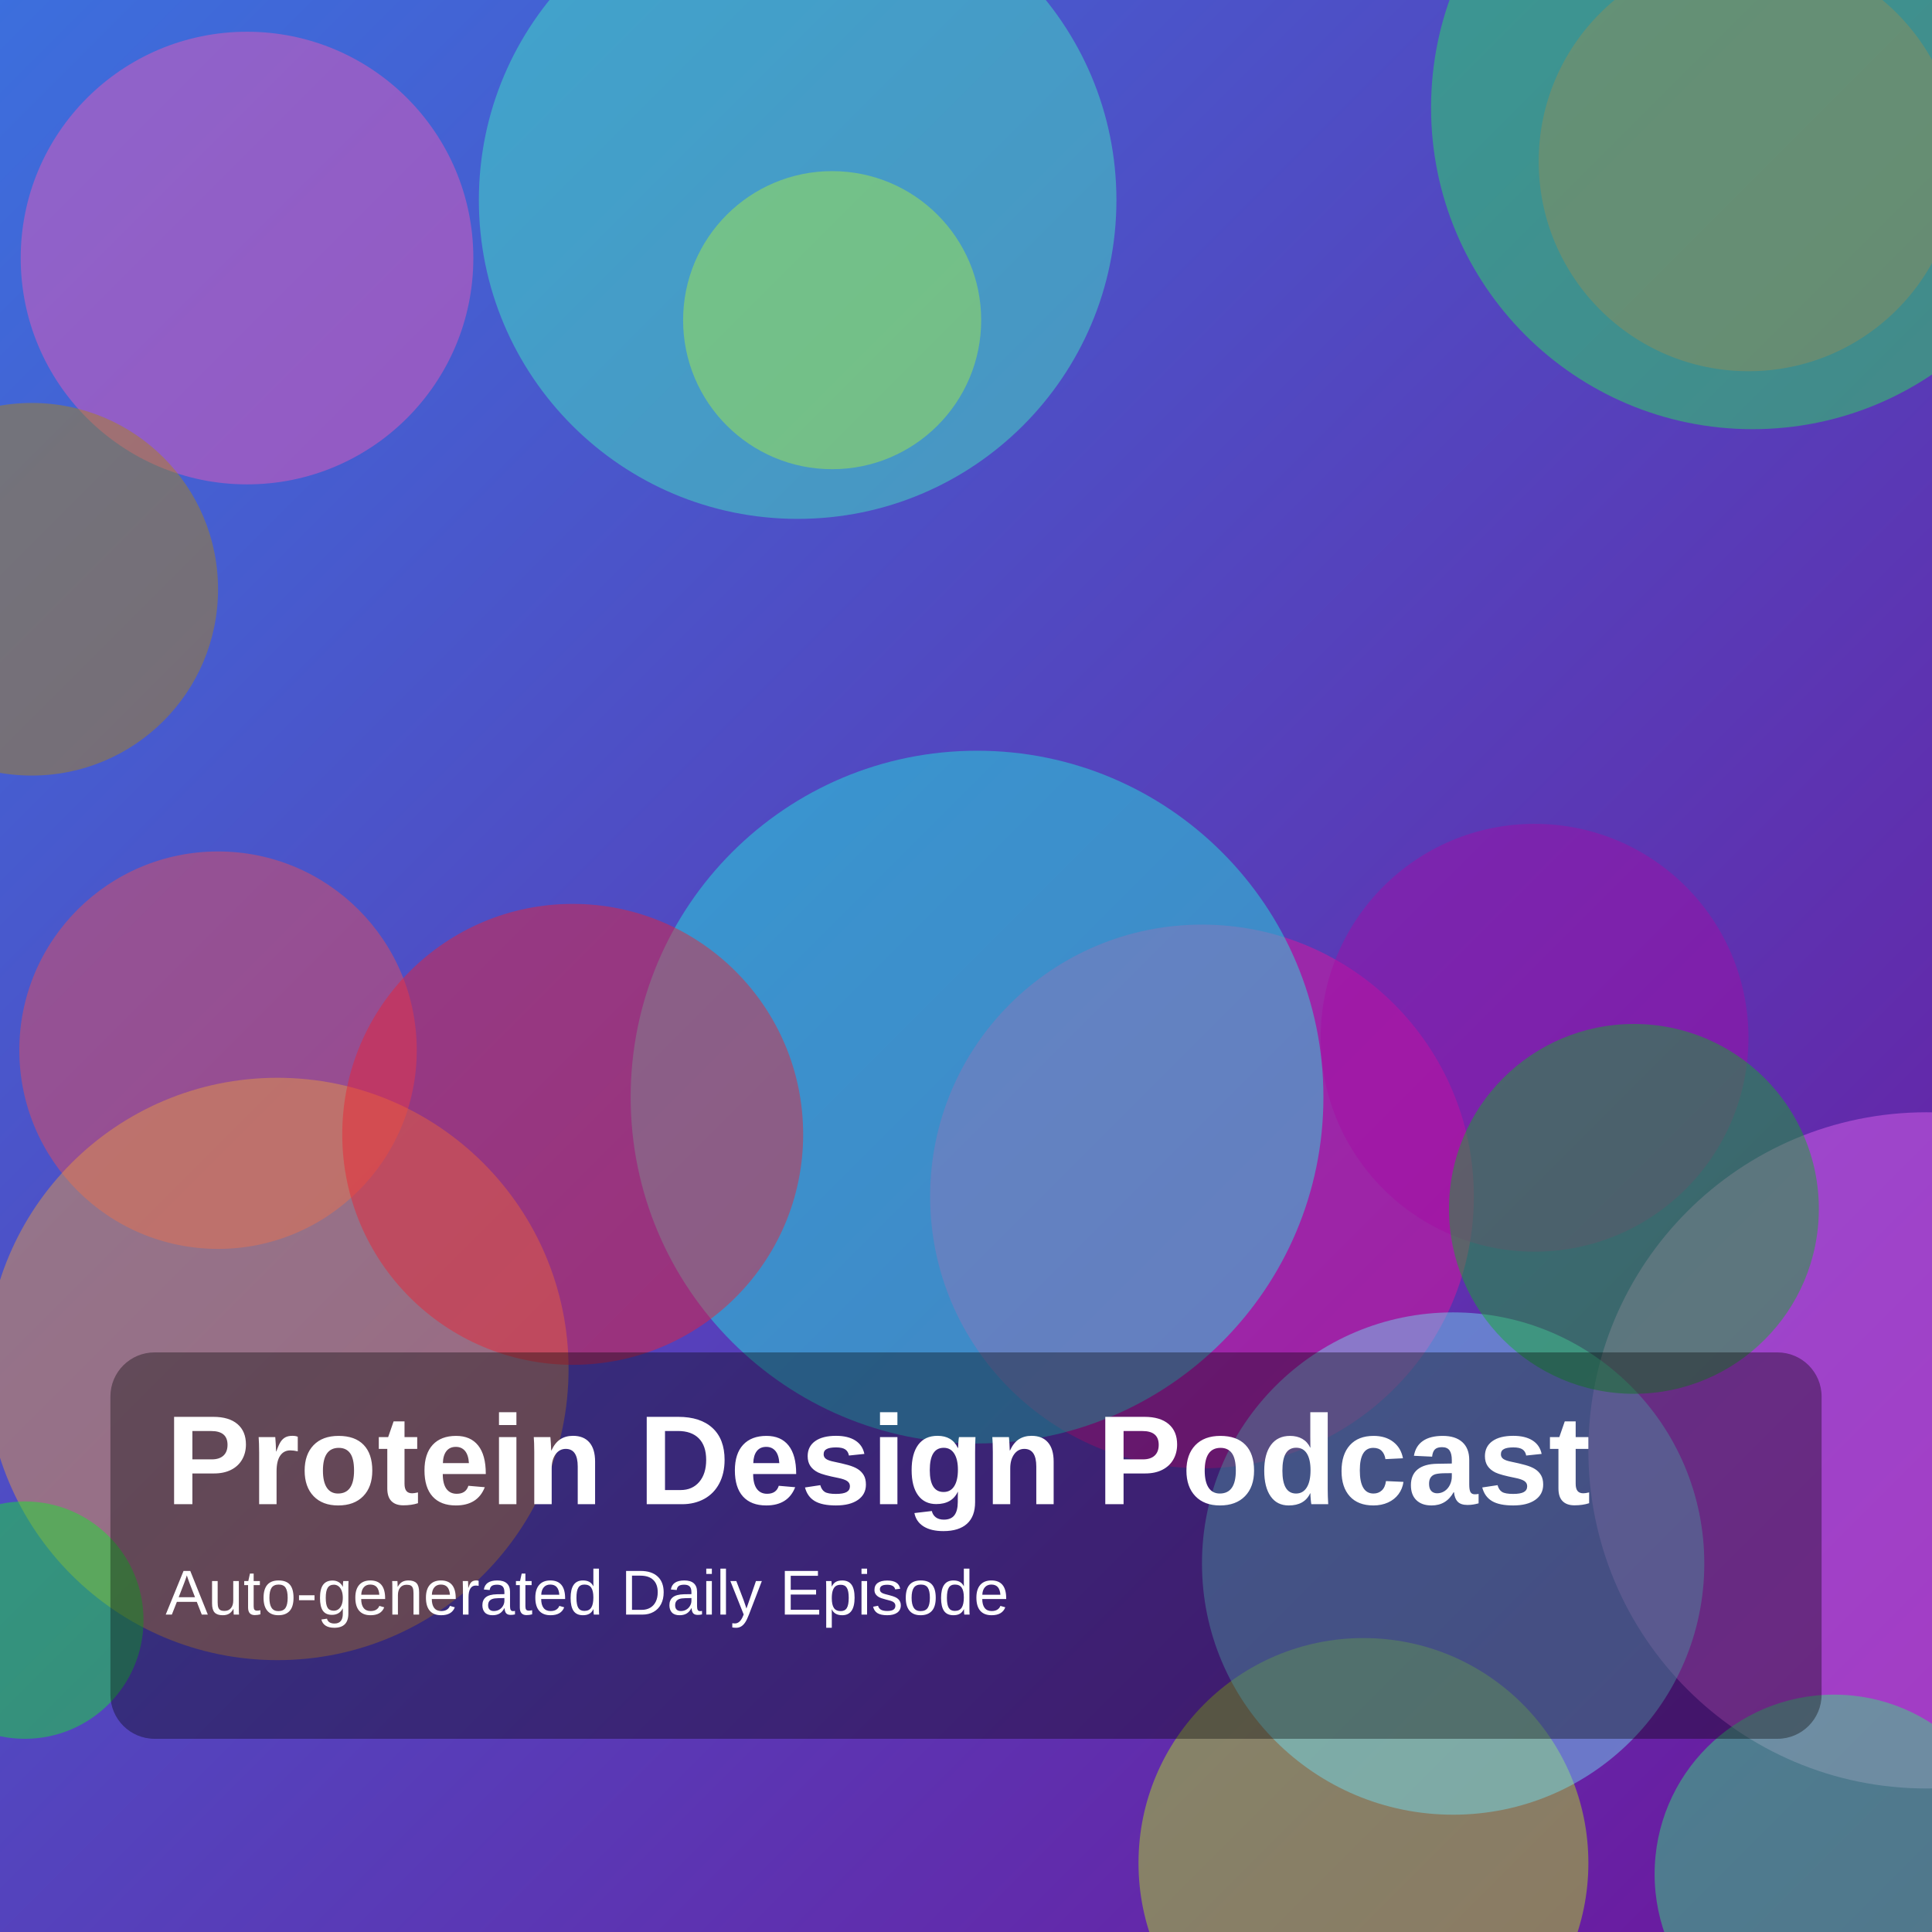
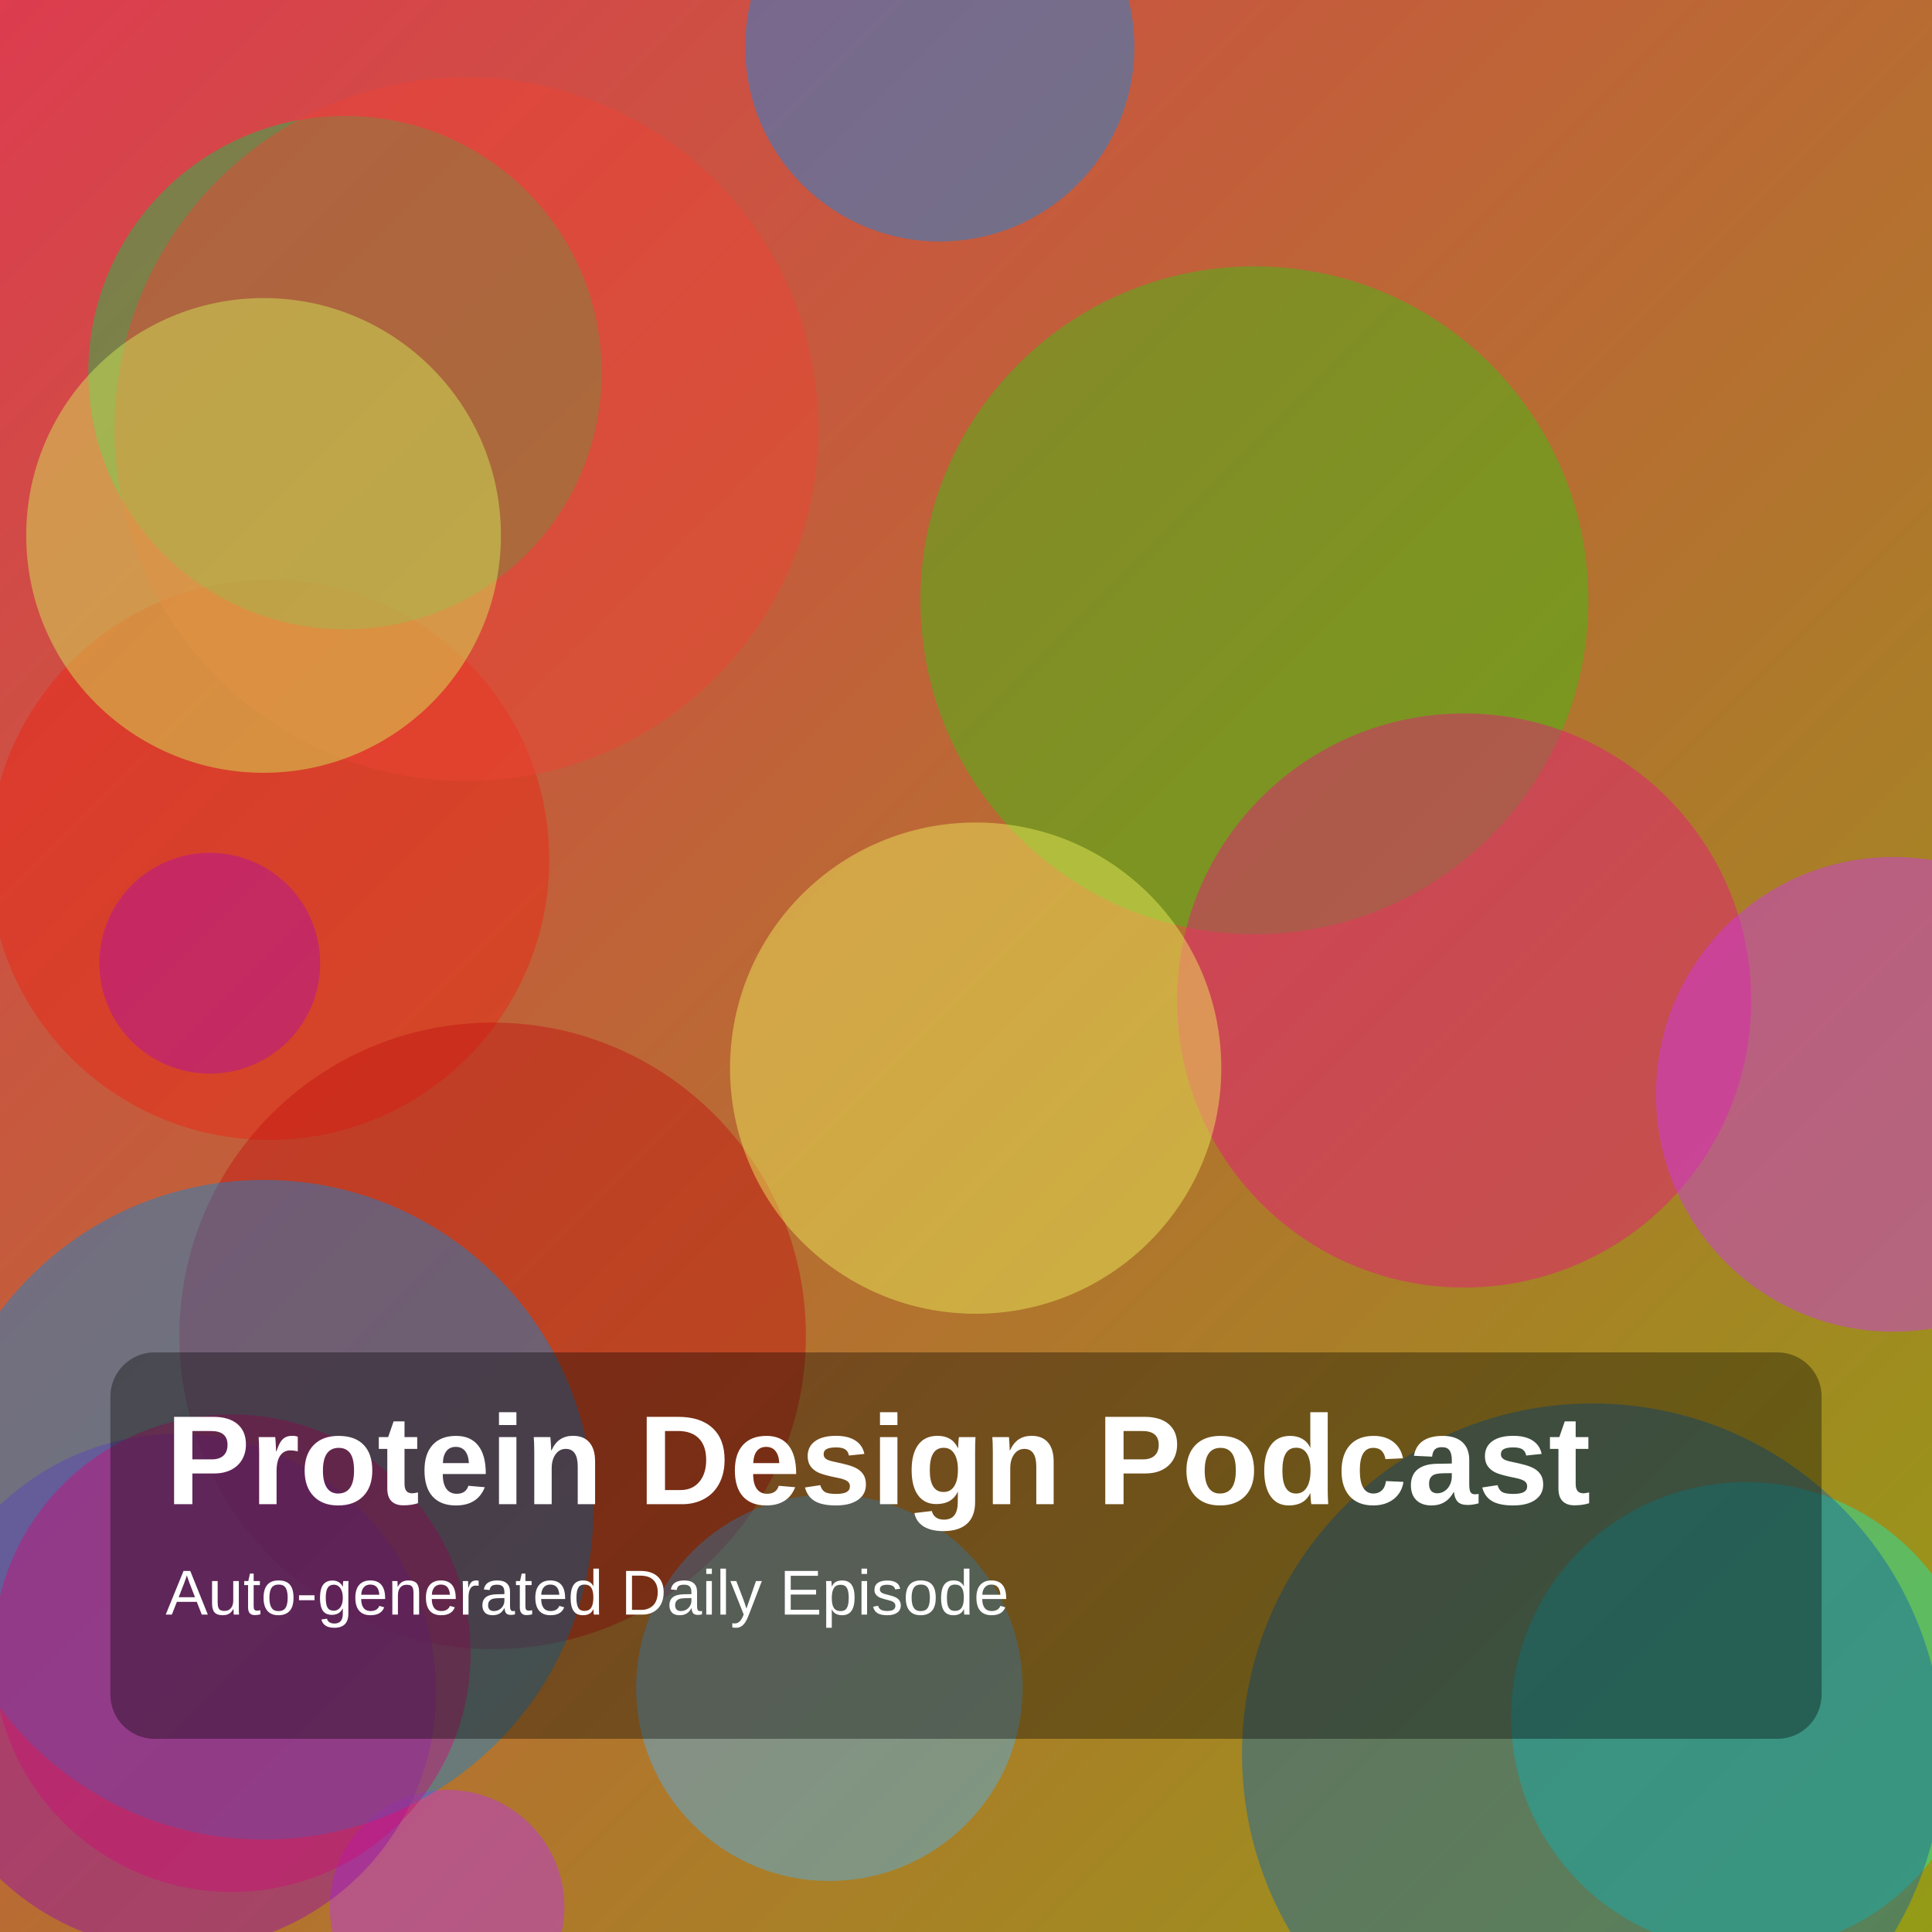
<svg xmlns="http://www.w3.org/2000/svg" width="1400" height="1400" viewBox="0 0 1400 1400">
  <defs>
    <linearGradient id="g" x1="0" y1="0" x2="1" y2="1">
-       <stop offset="0%" stop-color="hsl(221,70%,55%)" />
-       <stop offset="100%" stop-color="hsl(279,75%,35%)" />
+       <stop offset="0%" stop-color="hsl(353,70%,55%)" />
+       <stop offset="100%" stop-color="hsl(64,75%,35%)" />
    </linearGradient>
  </defs>
  <rect width="100%" height="100%" fill="url(#g)" />
-   <circle cx="179" cy="187" r="164" fill="hsla(323,85%,65%,0.45)" />
-   <circle cx="871" cy="867" r="197" fill="hsla(323,85%,50%,0.45)" />
-   <circle cx="1267" cy="117" r="152" fill="hsla(351,85%,59%,0.45)" />
-   <circle cx="158" cy="761" r="144" fill="hsla(357,85%,62%,0.45)" />
-   <circle cx="1396" cy="1051" r="245" fill="hsla(295,85%,68%,0.45)" />
-   <circle cx="1112" cy="752" r="155" fill="hsla(300,85%,35%,0.45)" />
-   <circle cx="708" cy="795" r="251" fill="hsla(176,85%,53%,0.45)" />
-   <circle cx="988" cy="1350" r="163" fill="hsla(76,85%,51%,0.45)" />
-   <circle cx="201" cy="992" r="211" fill="hsla(33,85%,59%,0.45)" />
-   <circle cx="1053" cy="1133" r="182" fill="hsla(189,85%,70%,0.45)" />
-   <circle cx="1270" cy="78" r="233" fill="hsla(134,85%,54%,0.45)" />
-   <circle cx="1329" cy="1358" r="130" fill="hsla(143,85%,56%,0.45)" />
-   <circle cx="23" cy="427" r="135" fill="hsla(45,85%,37%,0.45)" />
-   <circle cx="415" cy="822" r="167" fill="hsla(355,85%,53%,0.45)" />
-   <circle cx="18" cy="1174" r="86" fill="hsla(127,85%,50%,0.45)" />
-   <circle cx="578" cy="145" r="231" fill="hsla(164,85%,60%,0.45)" />
-   <circle cx="1184" cy="876" r="134" fill="hsla(127,85%,38%,0.45)" />
-   <circle cx="603" cy="232" r="108" fill="hsla(83,85%,59%,0.45)" />
+   <circle cx="909" cy="435" r="242" fill="hsla(106,85%,41%,0.45)" />
+   <circle cx="195" cy="623" r="203" fill="hsla(5,85%,50%,0.45)" />
+   <circle cx="324" cy="1382" r="85" fill="hsla(284,85%,57%,0.45)" />
+   <circle cx="250" cy="270" r="186" fill="hsla(139,85%,42%,0.45)" />
+   <circle cx="338" cy="311" r="255" fill="hsla(5,85%,57%,0.45)" />
+   <circle cx="357" cy="968" r="227" fill="hsla(1,85%,41%,0.45)" />
+   <circle cx="152" cy="698" r="80" fill="hsla(304,85%,37%,0.45)" />
+   <circle cx="681" cy="34" r="141" fill="hsla(207,85%,49%,0.45)" />
+   <circle cx="1265" cy="1244" r="170" fill="hsla(164,85%,51%,0.45)" />
+   <circle cx="601" cy="1223" r="140" fill="hsla(204,85%,63%,0.45)" />
+   <circle cx="129" cy="1226" r="187" fill="hsla(292,85%,36%,0.45)" />
+   <circle cx="191" cy="1094" r="239" fill="hsla(205,85%,45%,0.45)" />
+   <circle cx="1154" cy="1271" r="254" fill="hsla(207,85%,36%,0.45)" />
+   <circle cx="1061" cy="725" r="208" fill="hsla(330,85%,50%,0.45)" />
+   <circle cx="191" cy="388" r="172" fill="hsla(72,85%,65%,0.45)" />
+   <circle cx="707" cy="774" r="178" fill="hsla(61,85%,66%,0.45)" />
+   <circle cx="1372" cy="793" r="172" fill="hsla(289,85%,58%,0.45)" />
+   <circle cx="168" cy="1198" r="173" fill="hsla(328,85%,43%,0.45)" />
  <rect x="80" y="980" width="1240" height="280" rx="32" fill="rgba(0,0,0,0.35)" />
  <text x="120" y="1090" fill="white" font-size="92" font-family="Arial, Helvetica, sans-serif" font-weight="700">Protein Design Podcast</text>
  <text x="120" y="1170" fill="white" font-size="46" font-family="Arial, Helvetica, sans-serif">Auto-generated Daily Episode</text>
</svg>
